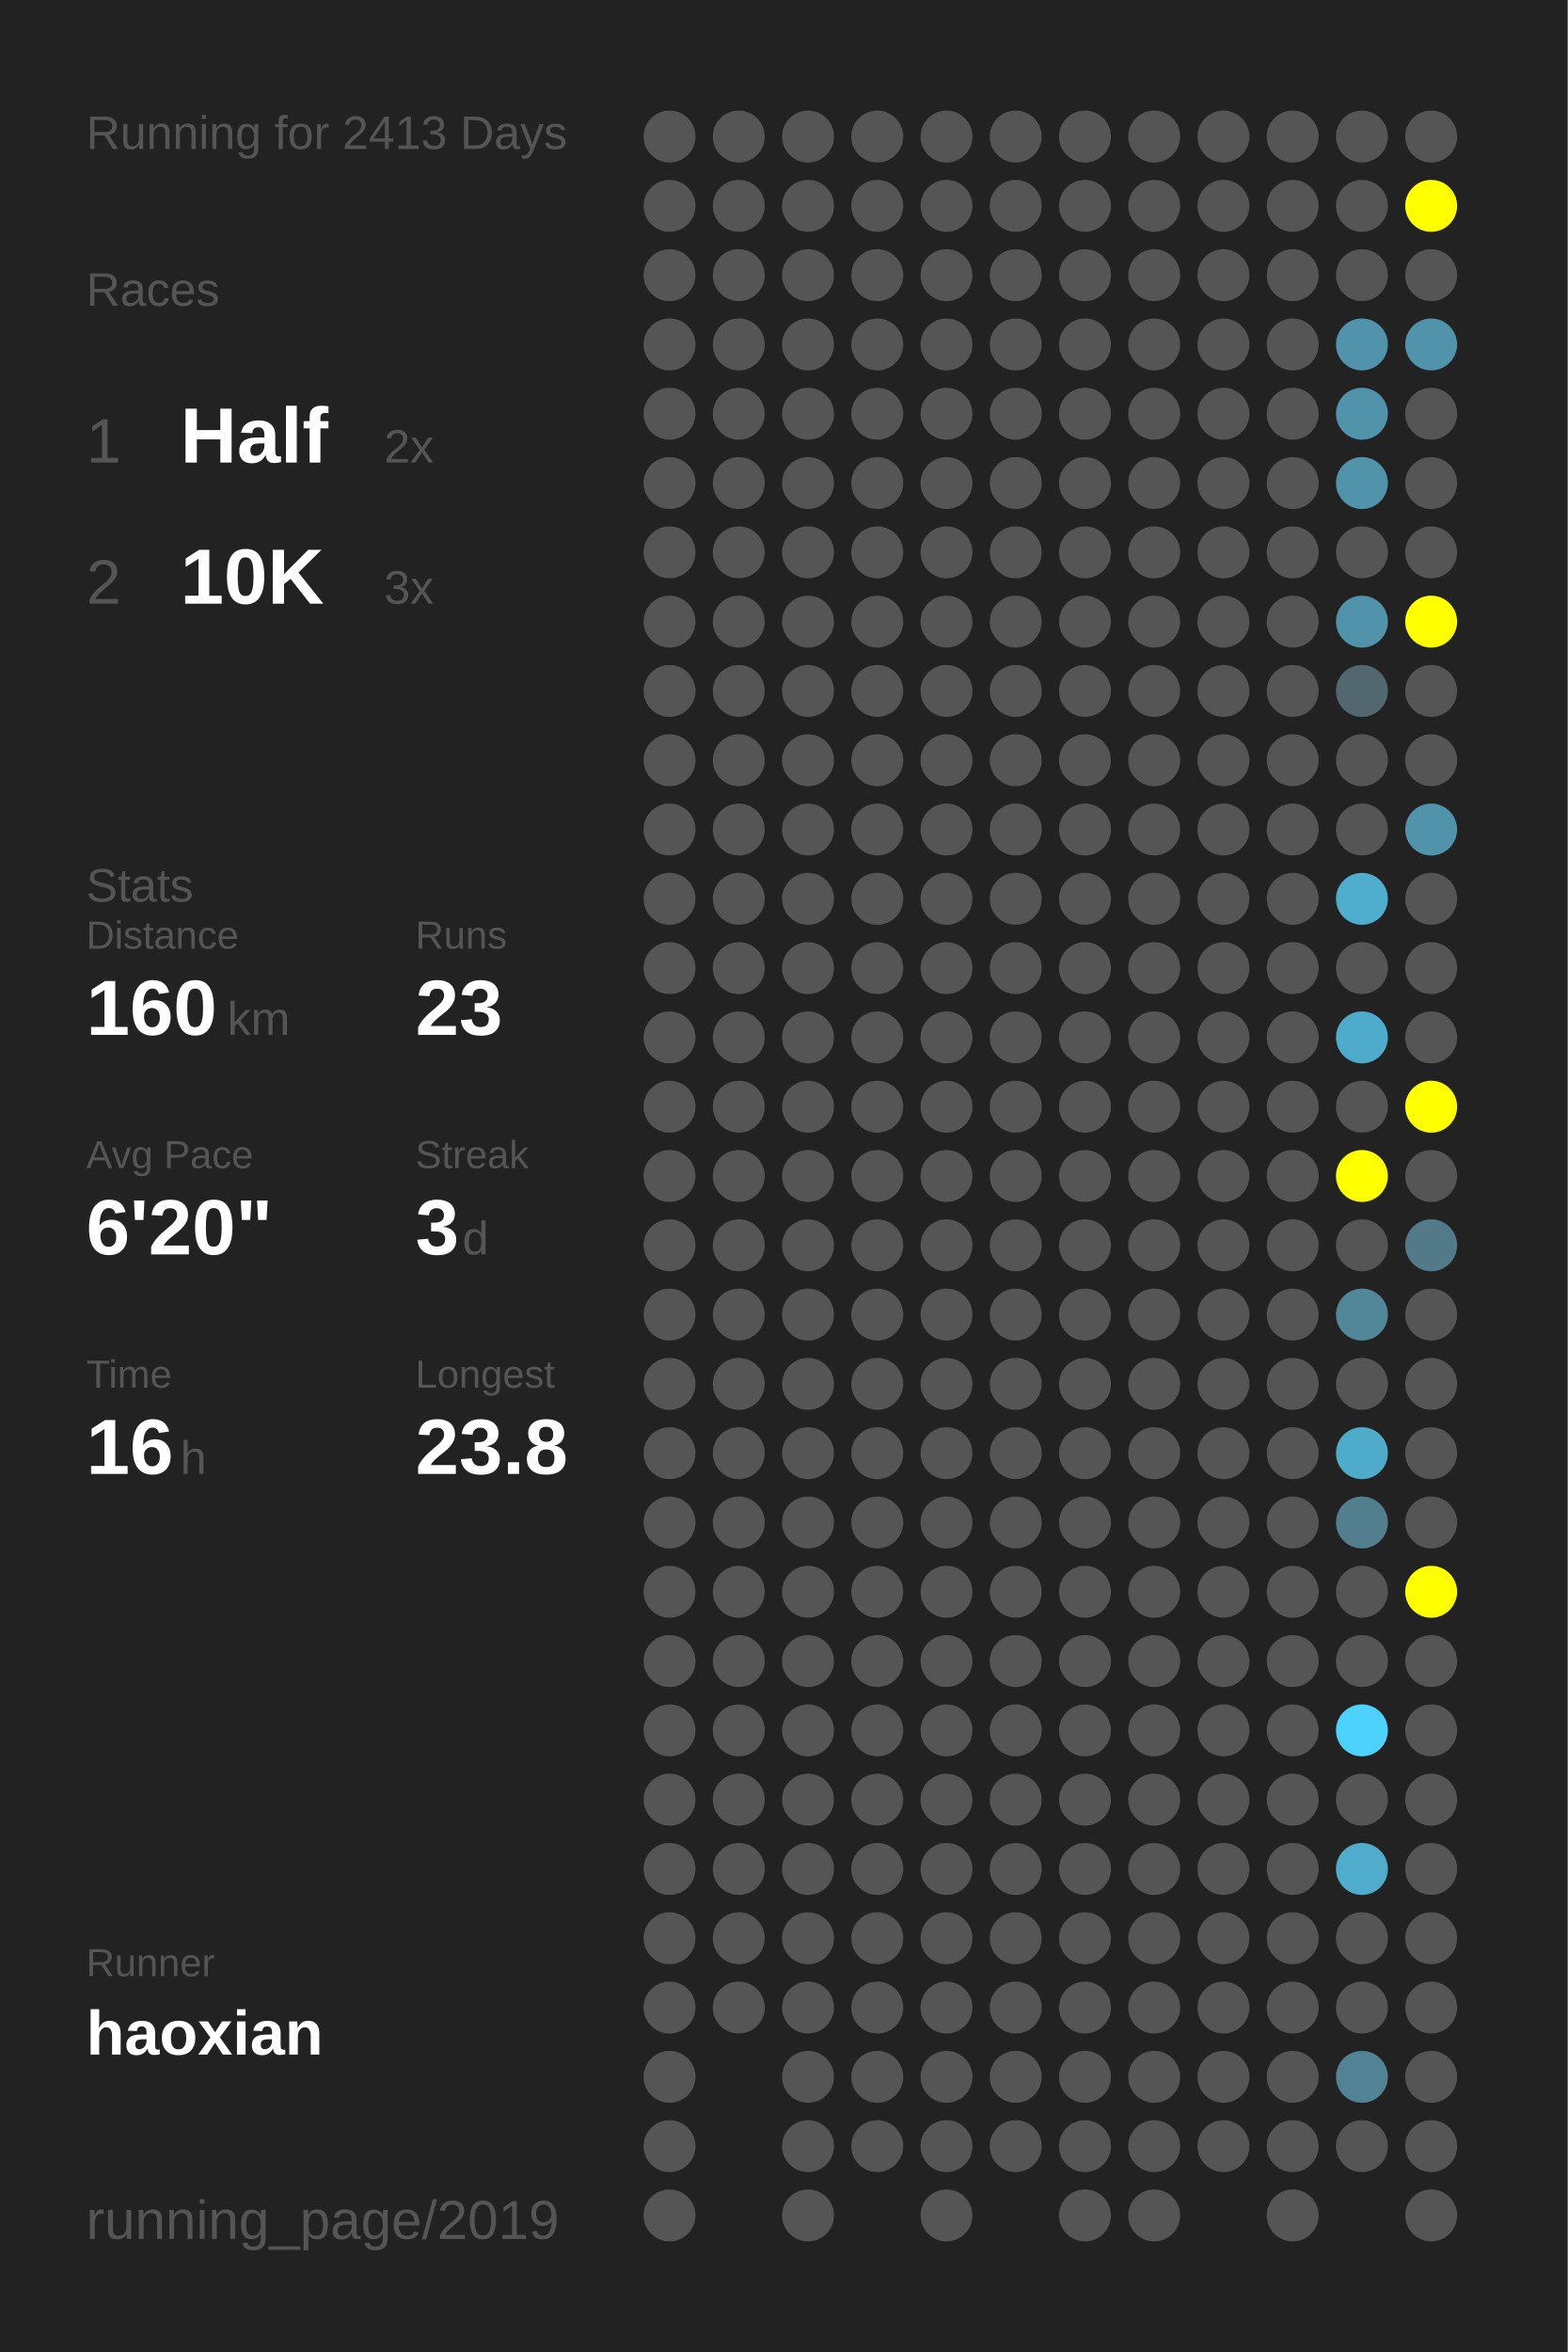
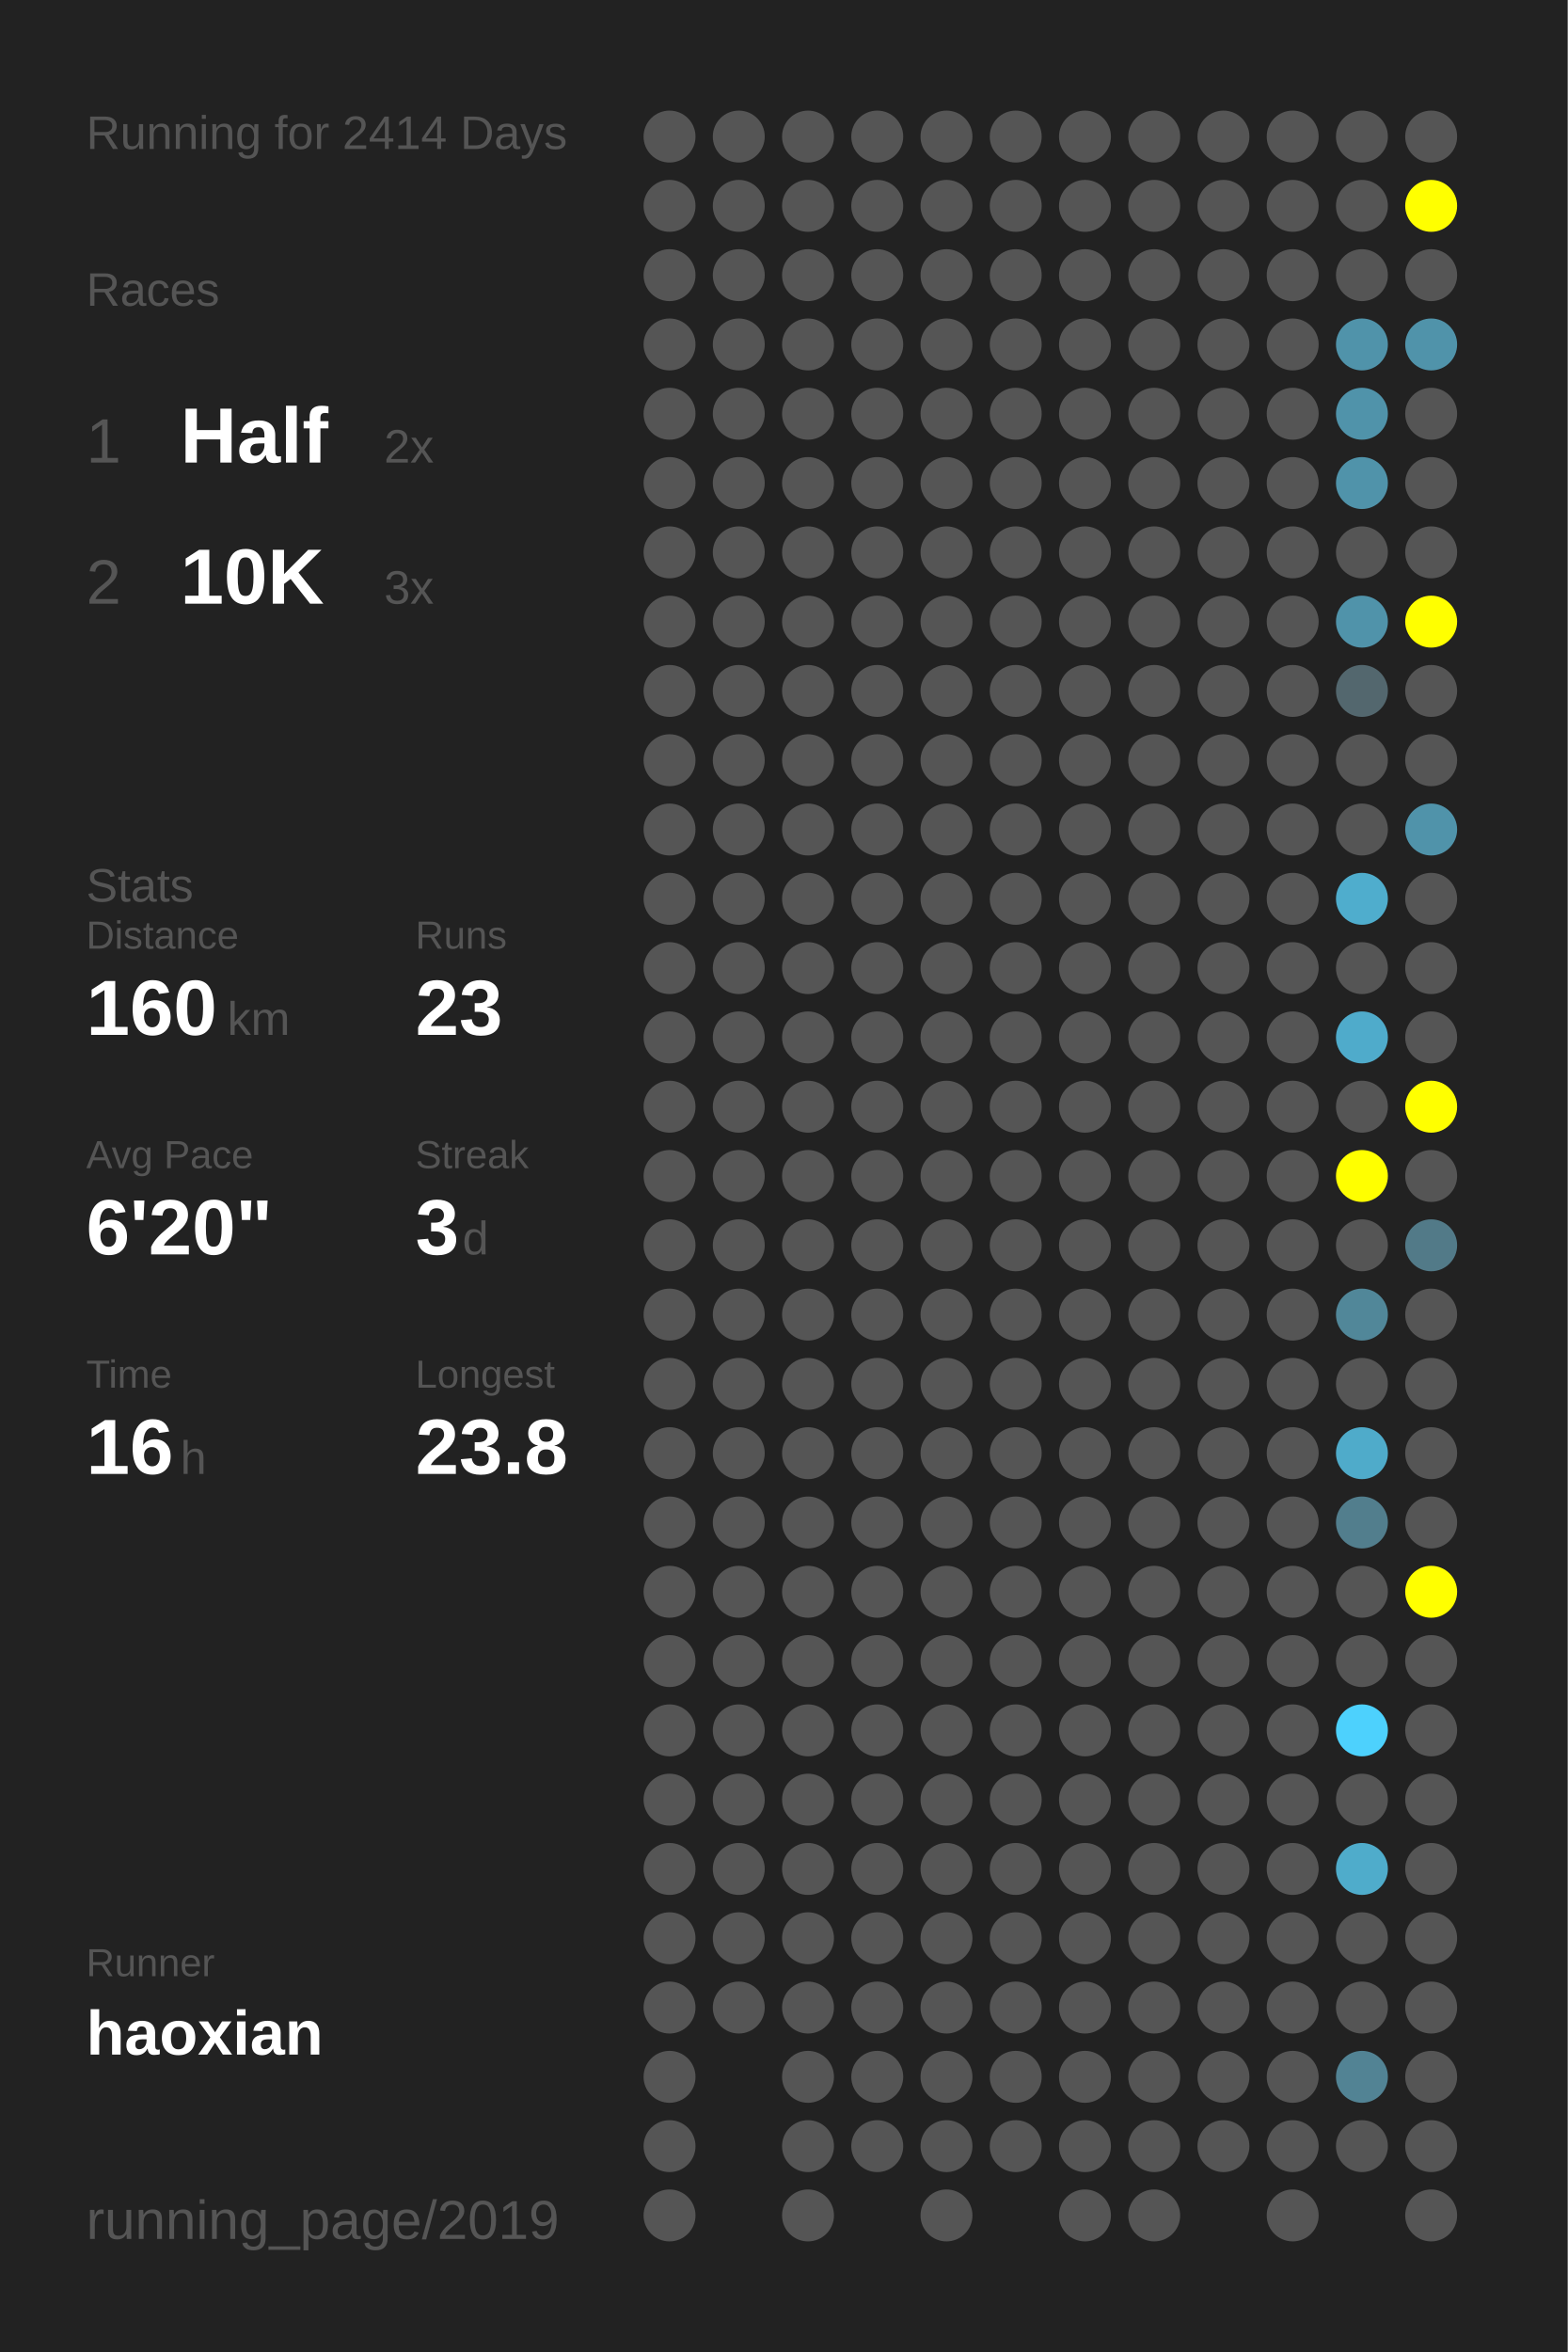
<svg xmlns="http://www.w3.org/2000/svg" baseProfile="full" height="300mm" version="1.1" viewBox="0,0,200,300" width="200mm">
  <defs />
  <rect fill="#222222" height="300" width="200" x="0" y="0" />
-   <text fill="#555555" style="font-size:6px; font-family:Arial;" x="11" y="19">Running for 2413 Days</text>
+   <text fill="#555555" style="font-size:6px; font-family:Arial;" x="11" y="19">Running for 2414 Days</text>
  <text fill="#555555" style="font-size:6px; font-family:Arial;" x="11" y="39">Races</text>
  <text fill="#555555" style="font-size:8px; font-family:Arial;" x="11" y="59">1</text>
  <text fill="#FFFFFF" style="font-size:10px; font-family:Arial; font-weight:bold;" x="23" y="59">Half</text>
  <text fill="#555555" style="font-size:6px; font-family:Arial;" x="49" y="59">2x</text>
  <text fill="#555555" style="font-size:8px; font-family:Arial;" x="11" y="77">2</text>
  <text fill="#FFFFFF" style="font-size:10px; font-family:Arial; font-weight:bold;" x="23" y="77">10K</text>
  <text fill="#555555" style="font-size:6px; font-family:Arial;" x="49" y="77">3x</text>
  <text fill="#555555" style="font-size:6px; font-family:Arial;" x="11" y="115">Stats</text>
  <text fill="#555555" style="font-size:5px; font-family:Arial;" x="11" y="121">Distance</text>
  <text fill="#FFFFFF" style="font-size:10px; font-family:Arial; font-weight:bold;" x="11" y="132">160</text>
  <text fill="#555555" style="font-size:6px; font-family:Arial;" x="29" y="132">km</text>
  <text fill="#555555" style="font-size:5px; font-family:Arial;" x="53" y="121">Runs</text>
  <text fill="#FFFFFF" style="font-size:10px; font-family:Arial; font-weight:bold;" x="53" y="132">23</text>
  <text fill="#555555" style="font-size:5px; font-family:Arial;" x="11" y="149">Avg Pace</text>
  <text fill="#FFFFFF" style="font-size:10px; font-family:Arial; font-weight:bold;" x="11" y="160">6'20"</text>
  <text fill="#555555" style="font-size:5px; font-family:Arial;" x="53" y="149">Streak</text>
  <text fill="#FFFFFF" style="font-size:10px; font-family:Arial; font-weight:bold;" x="53" y="160">3</text>
  <text fill="#555555" style="font-size:6px; font-family:Arial;" x="59" y="160">d</text>
  <text fill="#555555" style="font-size:5px; font-family:Arial;" x="11" y="177">Time</text>
  <text fill="#FFFFFF" style="font-size:10px; font-family:Arial; font-weight:bold;" x="11" y="188">16</text>
  <text fill="#555555" style="font-size:6px; font-family:Arial;" x="23" y="188">h</text>
  <text fill="#555555" style="font-size:5px; font-family:Arial;" x="53" y="177">Longest</text>
  <text fill="#FFFFFF" style="font-size:10px; font-family:Arial; font-weight:bold;" x="53" y="188">23.8</text>
  <text fill="#555555" style="font-size:5px; font-family:Arial;" x="11" y="252.065">Runner</text>
  <text fill="#FFFFFF" style="font-size:8px; font-family:Arial; font-weight:bold;" x="11" y="262.065">haoxian</text>
  <text fill="#555555" style="font-size:7px; font-family:Arial;" x="11" y="285.581">running_page/2019</text>
  <circle cx="85.417" cy="17.419" fill="#555555" r="3.312" />
  <circle cx="85.417" cy="26.258" fill="#555555" r="3.312" />
  <circle cx="85.417" cy="35.097" fill="#555555" r="3.312" />
  <circle cx="85.417" cy="43.935" fill="#555555" r="3.312" />
  <circle cx="85.417" cy="52.774" fill="#555555" r="3.312" />
  <circle cx="85.417" cy="61.613" fill="#555555" r="3.312" />
  <circle cx="85.417" cy="70.452" fill="#555555" r="3.312" />
  <circle cx="85.417" cy="79.29" fill="#555555" r="3.312" />
  <circle cx="85.417" cy="88.129" fill="#555555" r="3.312" />
  <circle cx="85.417" cy="96.968" fill="#555555" r="3.312" />
  <circle cx="85.417" cy="105.806" fill="#555555" r="3.312" />
  <circle cx="85.417" cy="114.645" fill="#555555" r="3.312" />
  <circle cx="85.417" cy="123.484" fill="#555555" r="3.312" />
  <circle cx="85.417" cy="132.323" fill="#555555" r="3.312" />
  <circle cx="85.417" cy="141.161" fill="#555555" r="3.312" />
  <circle cx="85.417" cy="150" fill="#555555" r="3.312" />
  <circle cx="85.417" cy="158.839" fill="#555555" r="3.312" />
  <circle cx="85.417" cy="167.677" fill="#555555" r="3.312" />
  <circle cx="85.417" cy="176.516" fill="#555555" r="3.312" />
  <circle cx="85.417" cy="185.355" fill="#555555" r="3.312" />
  <circle cx="85.417" cy="194.194" fill="#555555" r="3.312" />
  <circle cx="85.417" cy="203.032" fill="#555555" r="3.312" />
  <circle cx="85.417" cy="211.871" fill="#555555" r="3.312" />
  <circle cx="85.417" cy="220.71" fill="#555555" r="3.312" />
  <circle cx="85.417" cy="229.548" fill="#555555" r="3.312" />
  <circle cx="85.417" cy="238.387" fill="#555555" r="3.312" />
  <circle cx="85.417" cy="247.226" fill="#555555" r="3.312" />
  <circle cx="85.417" cy="256.065" fill="#555555" r="3.312" />
  <circle cx="85.417" cy="264.903" fill="#555555" r="3.312" />
  <circle cx="85.417" cy="273.742" fill="#555555" r="3.312" />
  <circle cx="85.417" cy="282.581" fill="#555555" r="3.312" />
  <circle cx="94.25" cy="17.419" fill="#555555" r="3.312" />
  <circle cx="94.25" cy="26.258" fill="#555555" r="3.312" />
  <circle cx="94.25" cy="35.097" fill="#555555" r="3.312" />
  <circle cx="94.25" cy="43.935" fill="#555555" r="3.312" />
  <circle cx="94.25" cy="52.774" fill="#555555" r="3.312" />
  <circle cx="94.25" cy="61.613" fill="#555555" r="3.312" />
  <circle cx="94.25" cy="70.452" fill="#555555" r="3.312" />
  <circle cx="94.25" cy="79.29" fill="#555555" r="3.312" />
  <circle cx="94.25" cy="88.129" fill="#555555" r="3.312" />
  <circle cx="94.25" cy="96.968" fill="#555555" r="3.312" />
  <circle cx="94.25" cy="105.806" fill="#555555" r="3.312" />
  <circle cx="94.25" cy="114.645" fill="#555555" r="3.312" />
  <circle cx="94.25" cy="123.484" fill="#555555" r="3.312" />
  <circle cx="94.25" cy="132.323" fill="#555555" r="3.312" />
  <circle cx="94.25" cy="141.161" fill="#555555" r="3.312" />
  <circle cx="94.25" cy="150" fill="#555555" r="3.312" />
  <circle cx="94.25" cy="158.839" fill="#555555" r="3.312" />
  <circle cx="94.25" cy="167.677" fill="#555555" r="3.312" />
  <circle cx="94.25" cy="176.516" fill="#555555" r="3.312" />
  <circle cx="94.25" cy="185.355" fill="#555555" r="3.312" />
  <circle cx="94.25" cy="194.194" fill="#555555" r="3.312" />
  <circle cx="94.25" cy="203.032" fill="#555555" r="3.312" />
  <circle cx="94.25" cy="211.871" fill="#555555" r="3.312" />
  <circle cx="94.25" cy="220.71" fill="#555555" r="3.312" />
  <circle cx="94.25" cy="229.548" fill="#555555" r="3.312" />
  <circle cx="94.25" cy="238.387" fill="#555555" r="3.312" />
  <circle cx="94.25" cy="247.226" fill="#555555" r="3.312" />
  <circle cx="94.25" cy="256.065" fill="#555555" r="3.312" />
  <circle cx="103.083" cy="17.419" fill="#555555" r="3.312" />
  <circle cx="103.083" cy="26.258" fill="#555555" r="3.312" />
  <circle cx="103.083" cy="35.097" fill="#555555" r="3.312" />
  <circle cx="103.083" cy="43.935" fill="#555555" r="3.312" />
  <circle cx="103.083" cy="52.774" fill="#555555" r="3.312" />
  <circle cx="103.083" cy="61.613" fill="#555555" r="3.312" />
  <circle cx="103.083" cy="70.452" fill="#555555" r="3.312" />
  <circle cx="103.083" cy="79.29" fill="#555555" r="3.312" />
  <circle cx="103.083" cy="88.129" fill="#555555" r="3.312" />
  <circle cx="103.083" cy="96.968" fill="#555555" r="3.312" />
  <circle cx="103.083" cy="105.806" fill="#555555" r="3.312" />
  <circle cx="103.083" cy="114.645" fill="#555555" r="3.312" />
  <circle cx="103.083" cy="123.484" fill="#555555" r="3.312" />
  <circle cx="103.083" cy="132.323" fill="#555555" r="3.312" />
  <circle cx="103.083" cy="141.161" fill="#555555" r="3.312" />
  <circle cx="103.083" cy="150" fill="#555555" r="3.312" />
  <circle cx="103.083" cy="158.839" fill="#555555" r="3.312" />
  <circle cx="103.083" cy="167.677" fill="#555555" r="3.312" />
  <circle cx="103.083" cy="176.516" fill="#555555" r="3.312" />
  <circle cx="103.083" cy="185.355" fill="#555555" r="3.312" />
  <circle cx="103.083" cy="194.194" fill="#555555" r="3.312" />
  <circle cx="103.083" cy="203.032" fill="#555555" r="3.312" />
  <circle cx="103.083" cy="211.871" fill="#555555" r="3.312" />
  <circle cx="103.083" cy="220.71" fill="#555555" r="3.312" />
  <circle cx="103.083" cy="229.548" fill="#555555" r="3.312" />
  <circle cx="103.083" cy="238.387" fill="#555555" r="3.312" />
  <circle cx="103.083" cy="247.226" fill="#555555" r="3.312" />
  <circle cx="103.083" cy="256.065" fill="#555555" r="3.312" />
  <circle cx="103.083" cy="264.903" fill="#555555" r="3.312" />
  <circle cx="103.083" cy="273.742" fill="#555555" r="3.312" />
  <circle cx="103.083" cy="282.581" fill="#555555" r="3.312" />
  <circle cx="111.917" cy="17.419" fill="#555555" r="3.312" />
  <circle cx="111.917" cy="26.258" fill="#555555" r="3.312" />
  <circle cx="111.917" cy="35.097" fill="#555555" r="3.312" />
  <circle cx="111.917" cy="43.935" fill="#555555" r="3.312" />
  <circle cx="111.917" cy="52.774" fill="#555555" r="3.312" />
  <circle cx="111.917" cy="61.613" fill="#555555" r="3.312" />
  <circle cx="111.917" cy="70.452" fill="#555555" r="3.312" />
  <circle cx="111.917" cy="79.29" fill="#555555" r="3.312" />
  <circle cx="111.917" cy="88.129" fill="#555555" r="3.312" />
  <circle cx="111.917" cy="96.968" fill="#555555" r="3.312" />
  <circle cx="111.917" cy="105.806" fill="#555555" r="3.312" />
  <circle cx="111.917" cy="114.645" fill="#555555" r="3.312" />
  <circle cx="111.917" cy="123.484" fill="#555555" r="3.312" />
  <circle cx="111.917" cy="132.323" fill="#555555" r="3.312" />
  <circle cx="111.917" cy="141.161" fill="#555555" r="3.312" />
  <circle cx="111.917" cy="150" fill="#555555" r="3.312" />
  <circle cx="111.917" cy="158.839" fill="#555555" r="3.312" />
  <circle cx="111.917" cy="167.677" fill="#555555" r="3.312" />
  <circle cx="111.917" cy="176.516" fill="#555555" r="3.312" />
  <circle cx="111.917" cy="185.355" fill="#555555" r="3.312" />
  <circle cx="111.917" cy="194.194" fill="#555555" r="3.312" />
  <circle cx="111.917" cy="203.032" fill="#555555" r="3.312" />
  <circle cx="111.917" cy="211.871" fill="#555555" r="3.312" />
  <circle cx="111.917" cy="220.71" fill="#555555" r="3.312" />
  <circle cx="111.917" cy="229.548" fill="#555555" r="3.312" />
  <circle cx="111.917" cy="238.387" fill="#555555" r="3.312" />
  <circle cx="111.917" cy="247.226" fill="#555555" r="3.312" />
  <circle cx="111.917" cy="256.065" fill="#555555" r="3.312" />
  <circle cx="111.917" cy="264.903" fill="#555555" r="3.312" />
  <circle cx="111.917" cy="273.742" fill="#555555" r="3.312" />
  <circle cx="120.75" cy="17.419" fill="#555555" r="3.312" />
  <circle cx="120.75" cy="26.258" fill="#555555" r="3.312" />
  <circle cx="120.75" cy="35.097" fill="#555555" r="3.312" />
  <circle cx="120.75" cy="43.935" fill="#555555" r="3.312" />
  <circle cx="120.75" cy="52.774" fill="#555555" r="3.312" />
  <circle cx="120.75" cy="61.613" fill="#555555" r="3.312" />
  <circle cx="120.75" cy="70.452" fill="#555555" r="3.312" />
  <circle cx="120.75" cy="79.29" fill="#555555" r="3.312" />
  <circle cx="120.75" cy="88.129" fill="#555555" r="3.312" />
  <circle cx="120.75" cy="96.968" fill="#555555" r="3.312" />
  <circle cx="120.75" cy="105.806" fill="#555555" r="3.312" />
  <circle cx="120.75" cy="114.645" fill="#555555" r="3.312" />
  <circle cx="120.75" cy="123.484" fill="#555555" r="3.312" />
  <circle cx="120.75" cy="132.323" fill="#555555" r="3.312" />
  <circle cx="120.75" cy="141.161" fill="#555555" r="3.312" />
  <circle cx="120.75" cy="150" fill="#555555" r="3.312" />
  <circle cx="120.75" cy="158.839" fill="#555555" r="3.312" />
  <circle cx="120.75" cy="167.677" fill="#555555" r="3.312" />
  <circle cx="120.75" cy="176.516" fill="#555555" r="3.312" />
  <circle cx="120.75" cy="185.355" fill="#555555" r="3.312" />
  <circle cx="120.75" cy="194.194" fill="#555555" r="3.312" />
  <circle cx="120.75" cy="203.032" fill="#555555" r="3.312" />
  <circle cx="120.75" cy="211.871" fill="#555555" r="3.312" />
  <circle cx="120.75" cy="220.71" fill="#555555" r="3.312" />
  <circle cx="120.75" cy="229.548" fill="#555555" r="3.312" />
  <circle cx="120.75" cy="238.387" fill="#555555" r="3.312" />
  <circle cx="120.75" cy="247.226" fill="#555555" r="3.312" />
  <circle cx="120.75" cy="256.065" fill="#555555" r="3.312" />
  <circle cx="120.75" cy="264.903" fill="#555555" r="3.312" />
  <circle cx="120.75" cy="273.742" fill="#555555" r="3.312" />
  <circle cx="120.75" cy="282.581" fill="#555555" r="3.312" />
  <circle cx="129.583" cy="17.419" fill="#555555" r="3.312" />
  <circle cx="129.583" cy="26.258" fill="#555555" r="3.312" />
  <circle cx="129.583" cy="35.097" fill="#555555" r="3.312" />
  <circle cx="129.583" cy="43.935" fill="#555555" r="3.312" />
  <circle cx="129.583" cy="52.774" fill="#555555" r="3.312" />
  <circle cx="129.583" cy="61.613" fill="#555555" r="3.312" />
  <circle cx="129.583" cy="70.452" fill="#555555" r="3.312" />
  <circle cx="129.583" cy="79.29" fill="#555555" r="3.312" />
  <circle cx="129.583" cy="88.129" fill="#555555" r="3.312" />
  <circle cx="129.583" cy="96.968" fill="#555555" r="3.312" />
  <circle cx="129.583" cy="105.806" fill="#555555" r="3.312" />
  <circle cx="129.583" cy="114.645" fill="#555555" r="3.312" />
  <circle cx="129.583" cy="123.484" fill="#555555" r="3.312" />
  <circle cx="129.583" cy="132.323" fill="#555555" r="3.312" />
  <circle cx="129.583" cy="141.161" fill="#555555" r="3.312" />
  <circle cx="129.583" cy="150" fill="#555555" r="3.312" />
  <circle cx="129.583" cy="158.839" fill="#555555" r="3.312" />
  <circle cx="129.583" cy="167.677" fill="#555555" r="3.312" />
  <circle cx="129.583" cy="176.516" fill="#555555" r="3.312" />
  <circle cx="129.583" cy="185.355" fill="#555555" r="3.312" />
  <circle cx="129.583" cy="194.194" fill="#555555" r="3.312" />
  <circle cx="129.583" cy="203.032" fill="#555555" r="3.312" />
  <circle cx="129.583" cy="211.871" fill="#555555" r="3.312" />
  <circle cx="129.583" cy="220.71" fill="#555555" r="3.312" />
  <circle cx="129.583" cy="229.548" fill="#555555" r="3.312" />
  <circle cx="129.583" cy="238.387" fill="#555555" r="3.312" />
  <circle cx="129.583" cy="247.226" fill="#555555" r="3.312" />
  <circle cx="129.583" cy="256.065" fill="#555555" r="3.312" />
  <circle cx="129.583" cy="264.903" fill="#555555" r="3.312" />
  <circle cx="129.583" cy="273.742" fill="#555555" r="3.312" />
  <circle cx="138.417" cy="17.419" fill="#555555" r="3.312" />
  <circle cx="138.417" cy="26.258" fill="#555555" r="3.312" />
  <circle cx="138.417" cy="35.097" fill="#555555" r="3.312" />
  <circle cx="138.417" cy="43.935" fill="#555555" r="3.312" />
  <circle cx="138.417" cy="52.774" fill="#555555" r="3.312" />
  <circle cx="138.417" cy="61.613" fill="#555555" r="3.312" />
  <circle cx="138.417" cy="70.452" fill="#555555" r="3.312" />
  <circle cx="138.417" cy="79.29" fill="#555555" r="3.312" />
  <circle cx="138.417" cy="88.129" fill="#555555" r="3.312" />
  <circle cx="138.417" cy="96.968" fill="#555555" r="3.312" />
  <circle cx="138.417" cy="105.806" fill="#555555" r="3.312" />
  <circle cx="138.417" cy="114.645" fill="#555555" r="3.312" />
  <circle cx="138.417" cy="123.484" fill="#555555" r="3.312" />
  <circle cx="138.417" cy="132.323" fill="#555555" r="3.312" />
  <circle cx="138.417" cy="141.161" fill="#555555" r="3.312" />
  <circle cx="138.417" cy="150" fill="#555555" r="3.312" />
  <circle cx="138.417" cy="158.839" fill="#555555" r="3.312" />
  <circle cx="138.417" cy="167.677" fill="#555555" r="3.312" />
  <circle cx="138.417" cy="176.516" fill="#555555" r="3.312" />
  <circle cx="138.417" cy="185.355" fill="#555555" r="3.312" />
  <circle cx="138.417" cy="194.194" fill="#555555" r="3.312" />
  <circle cx="138.417" cy="203.032" fill="#555555" r="3.312" />
  <circle cx="138.417" cy="211.871" fill="#555555" r="3.312" />
  <circle cx="138.417" cy="220.71" fill="#555555" r="3.312" />
  <circle cx="138.417" cy="229.548" fill="#555555" r="3.312" />
  <circle cx="138.417" cy="238.387" fill="#555555" r="3.312" />
  <circle cx="138.417" cy="247.226" fill="#555555" r="3.312" />
  <circle cx="138.417" cy="256.065" fill="#555555" r="3.312" />
  <circle cx="138.417" cy="264.903" fill="#555555" r="3.312" />
  <circle cx="138.417" cy="273.742" fill="#555555" r="3.312" />
  <circle cx="138.417" cy="282.581" fill="#555555" r="3.312" />
  <circle cx="147.25" cy="17.419" fill="#555555" r="3.312" />
  <circle cx="147.25" cy="26.258" fill="#555555" r="3.312" />
  <circle cx="147.25" cy="35.097" fill="#555555" r="3.312" />
  <circle cx="147.25" cy="43.935" fill="#555555" r="3.312" />
  <circle cx="147.25" cy="52.774" fill="#555555" r="3.312" />
  <circle cx="147.25" cy="61.613" fill="#555555" r="3.312" />
  <circle cx="147.25" cy="70.452" fill="#555555" r="3.312" />
  <circle cx="147.25" cy="79.29" fill="#555555" r="3.312" />
  <circle cx="147.25" cy="88.129" fill="#555555" r="3.312" />
  <circle cx="147.25" cy="96.968" fill="#555555" r="3.312" />
  <circle cx="147.25" cy="105.806" fill="#555555" r="3.312" />
  <circle cx="147.25" cy="114.645" fill="#555555" r="3.312" />
  <circle cx="147.25" cy="123.484" fill="#555555" r="3.312" />
  <circle cx="147.25" cy="132.323" fill="#555555" r="3.312" />
  <circle cx="147.25" cy="141.161" fill="#555555" r="3.312" />
  <circle cx="147.25" cy="150" fill="#555555" r="3.312" />
  <circle cx="147.25" cy="158.839" fill="#555555" r="3.312" />
  <circle cx="147.25" cy="167.677" fill="#555555" r="3.312" />
  <circle cx="147.25" cy="176.516" fill="#555555" r="3.312" />
  <circle cx="147.25" cy="185.355" fill="#555555" r="3.312" />
  <circle cx="147.25" cy="194.194" fill="#555555" r="3.312" />
  <circle cx="147.25" cy="203.032" fill="#555555" r="3.312" />
  <circle cx="147.25" cy="211.871" fill="#555555" r="3.312" />
  <circle cx="147.25" cy="220.71" fill="#555555" r="3.312" />
  <circle cx="147.25" cy="229.548" fill="#555555" r="3.312" />
  <circle cx="147.25" cy="238.387" fill="#555555" r="3.312" />
  <circle cx="147.25" cy="247.226" fill="#555555" r="3.312" />
  <circle cx="147.25" cy="256.065" fill="#555555" r="3.312" />
  <circle cx="147.25" cy="264.903" fill="#555555" r="3.312" />
  <circle cx="147.25" cy="273.742" fill="#555555" r="3.312" />
  <circle cx="147.25" cy="282.581" fill="#555555" r="3.312" />
  <circle cx="156.083" cy="17.419" fill="#555555" r="3.312" />
  <circle cx="156.083" cy="26.258" fill="#555555" r="3.312" />
  <circle cx="156.083" cy="35.097" fill="#555555" r="3.312" />
  <circle cx="156.083" cy="43.935" fill="#555555" r="3.312" />
  <circle cx="156.083" cy="52.774" fill="#555555" r="3.312" />
  <circle cx="156.083" cy="61.613" fill="#555555" r="3.312" />
  <circle cx="156.083" cy="70.452" fill="#555555" r="3.312" />
  <circle cx="156.083" cy="79.29" fill="#555555" r="3.312" />
  <circle cx="156.083" cy="88.129" fill="#555555" r="3.312" />
  <circle cx="156.083" cy="96.968" fill="#555555" r="3.312" />
  <circle cx="156.083" cy="105.806" fill="#555555" r="3.312" />
  <circle cx="156.083" cy="114.645" fill="#555555" r="3.312" />
  <circle cx="156.083" cy="123.484" fill="#555555" r="3.312" />
  <circle cx="156.083" cy="132.323" fill="#555555" r="3.312" />
  <circle cx="156.083" cy="141.161" fill="#555555" r="3.312" />
  <circle cx="156.083" cy="150" fill="#555555" r="3.312" />
  <circle cx="156.083" cy="158.839" fill="#555555" r="3.312" />
  <circle cx="156.083" cy="167.677" fill="#555555" r="3.312" />
  <circle cx="156.083" cy="176.516" fill="#555555" r="3.312" />
  <circle cx="156.083" cy="185.355" fill="#555555" r="3.312" />
  <circle cx="156.083" cy="194.194" fill="#555555" r="3.312" />
  <circle cx="156.083" cy="203.032" fill="#555555" r="3.312" />
  <circle cx="156.083" cy="211.871" fill="#555555" r="3.312" />
  <circle cx="156.083" cy="220.71" fill="#555555" r="3.312" />
  <circle cx="156.083" cy="229.548" fill="#555555" r="3.312" />
  <circle cx="156.083" cy="238.387" fill="#555555" r="3.312" />
  <circle cx="156.083" cy="247.226" fill="#555555" r="3.312" />
  <circle cx="156.083" cy="256.065" fill="#555555" r="3.312" />
  <circle cx="156.083" cy="264.903" fill="#555555" r="3.312" />
  <circle cx="156.083" cy="273.742" fill="#555555" r="3.312" />
  <circle cx="164.917" cy="17.419" fill="#555555" r="3.312" />
  <circle cx="164.917" cy="26.258" fill="#555555" r="3.312" />
  <circle cx="164.917" cy="35.097" fill="#555555" r="3.312" />
  <circle cx="164.917" cy="43.935" fill="#555555" r="3.312" />
  <circle cx="164.917" cy="52.774" fill="#555555" r="3.312" />
  <circle cx="164.917" cy="61.613" fill="#555555" r="3.312" />
  <circle cx="164.917" cy="70.452" fill="#555555" r="3.312" />
  <circle cx="164.917" cy="79.29" fill="#555555" r="3.312" />
  <circle cx="164.917" cy="88.129" fill="#555555" r="3.312" />
  <circle cx="164.917" cy="96.968" fill="#555555" r="3.312" />
  <circle cx="164.917" cy="105.806" fill="#555555" r="3.312" />
  <circle cx="164.917" cy="114.645" fill="#555555" r="3.312" />
  <circle cx="164.917" cy="123.484" fill="#555555" r="3.312" />
  <circle cx="164.917" cy="132.323" fill="#555555" r="3.312" />
  <circle cx="164.917" cy="141.161" fill="#555555" r="3.312" />
  <circle cx="164.917" cy="150" fill="#555555" r="3.312" />
  <circle cx="164.917" cy="158.839" fill="#555555" r="3.312" />
  <circle cx="164.917" cy="167.677" fill="#555555" r="3.312" />
  <circle cx="164.917" cy="176.516" fill="#555555" r="3.312" />
  <circle cx="164.917" cy="185.355" fill="#555555" r="3.312" />
  <circle cx="164.917" cy="194.194" fill="#555555" r="3.312" />
  <circle cx="164.917" cy="203.032" fill="#555555" r="3.312" />
  <circle cx="164.917" cy="211.871" fill="#555555" r="3.312" />
  <circle cx="164.917" cy="220.71" fill="#555555" r="3.312" />
  <circle cx="164.917" cy="229.548" fill="#555555" r="3.312" />
  <circle cx="164.917" cy="238.387" fill="#555555" r="3.312" />
  <circle cx="164.917" cy="247.226" fill="#555555" r="3.312" />
  <circle cx="164.917" cy="256.065" fill="#555555" r="3.312" />
  <circle cx="164.917" cy="264.903" fill="#555555" r="3.312" />
  <circle cx="164.917" cy="273.742" fill="#555555" r="3.312" />
  <circle cx="164.917" cy="282.581" fill="#555555" r="3.312" />
  <circle cx="173.75" cy="17.419" fill="#555555" r="3.312" />
  <circle cx="173.75" cy="26.258" fill="#555555" r="3.312" />
  <circle cx="173.75" cy="35.097" fill="#555555" r="3.312" />
  <circle cx="173.75" cy="43.935" fill="#5093aa" r="3.312" />
  <circle cx="173.75" cy="52.774" fill="#5093aa" r="3.312" />
  <circle cx="173.75" cy="61.613" fill="#5093aa" r="3.312" />
  <circle cx="173.75" cy="70.452" fill="#555555" r="3.312" />
  <circle cx="173.75" cy="79.29" fill="#5093aa" r="3.312" />
  <circle cx="173.75" cy="88.129" fill="#53676e" r="3.312" />
  <circle cx="173.75" cy="96.968" fill="#555555" r="3.312" />
  <circle cx="173.75" cy="105.806" fill="#555555" r="3.312" />
  <circle cx="173.75" cy="114.645" fill="#4fadcd" r="3.312" />
  <circle cx="173.75" cy="123.484" fill="#555555" r="3.312" />
  <circle cx="173.75" cy="132.323" fill="#4fabcb" r="3.312" />
  <circle cx="173.75" cy="141.161" fill="#555555" r="3.312" />
  <circle cx="173.75" cy="150" fill="#FFFF00" r="3.312" />
  <circle cx="173.75" cy="158.839" fill="#555555" r="3.312" />
  <circle cx="173.75" cy="167.677" fill="#518799" r="3.312" />
  <circle cx="173.75" cy="176.516" fill="#555555" r="3.312" />
  <circle cx="173.75" cy="185.355" fill="#4fabca" r="3.312" />
  <circle cx="173.75" cy="194.194" fill="#527e8d" r="3.312" />
  <circle cx="173.75" cy="203.032" fill="#555555" r="3.312" />
  <circle cx="173.75" cy="211.871" fill="#555555" r="3.312" />
  <circle cx="173.75" cy="220.71" fill="#4dd1fd" r="3.312" />
  <circle cx="173.75" cy="229.548" fill="#555555" r="3.312" />
  <circle cx="173.75" cy="238.387" fill="#4faccb" r="3.312" />
  <circle cx="173.75" cy="247.226" fill="#555555" r="3.312" />
  <circle cx="173.75" cy="256.065" fill="#555555" r="3.312" />
  <circle cx="173.75" cy="264.903" fill="#528394" r="3.312" />
  <circle cx="173.75" cy="273.742" fill="#555555" r="3.312" />
  <circle cx="182.583" cy="17.419" fill="#555555" r="3.312" />
  <circle cx="182.583" cy="26.258" fill="#FFFF00" r="3.312" />
  <circle cx="182.583" cy="35.097" fill="#555555" r="3.312" />
  <circle cx="182.583" cy="43.935" fill="#5093aa" r="3.312" />
  <circle cx="182.583" cy="52.774" fill="#555555" r="3.312" />
  <circle cx="182.583" cy="61.613" fill="#555555" r="3.312" />
  <circle cx="182.583" cy="70.452" fill="#555555" r="3.312" />
  <circle cx="182.583" cy="79.29" fill="#FFFF00" r="3.312" />
  <circle cx="182.583" cy="88.129" fill="#555555" r="3.312" />
  <circle cx="182.583" cy="96.968" fill="#555555" r="3.312" />
  <circle cx="182.583" cy="105.806" fill="#5093aa" r="3.312" />
  <circle cx="182.583" cy="114.645" fill="#555555" r="3.312" />
  <circle cx="182.583" cy="123.484" fill="#555555" r="3.312" />
  <circle cx="182.583" cy="132.323" fill="#555555" r="3.312" />
  <circle cx="182.583" cy="141.161" fill="#FFFF00" r="3.312" />
  <circle cx="182.583" cy="150" fill="#555555" r="3.312" />
  <circle cx="182.583" cy="158.839" fill="#527a88" r="3.312" />
  <circle cx="182.583" cy="167.677" fill="#555555" r="3.312" />
  <circle cx="182.583" cy="176.516" fill="#555555" r="3.312" />
  <circle cx="182.583" cy="185.355" fill="#555555" r="3.312" />
  <circle cx="182.583" cy="194.194" fill="#555555" r="3.312" />
  <circle cx="182.583" cy="203.032" fill="#FFFF00" r="3.312" />
  <circle cx="182.583" cy="211.871" fill="#555555" r="3.312" />
  <circle cx="182.583" cy="220.71" fill="#555555" r="3.312" />
  <circle cx="182.583" cy="229.548" fill="#555555" r="3.312" />
  <circle cx="182.583" cy="238.387" fill="#555555" r="3.312" />
  <circle cx="182.583" cy="247.226" fill="#555555" r="3.312" />
  <circle cx="182.583" cy="256.065" fill="#555555" r="3.312" />
  <circle cx="182.583" cy="264.903" fill="#555555" r="3.312" />
  <circle cx="182.583" cy="273.742" fill="#555555" r="3.312" />
  <circle cx="182.583" cy="282.581" fill="#555555" r="3.312" />
</svg>
